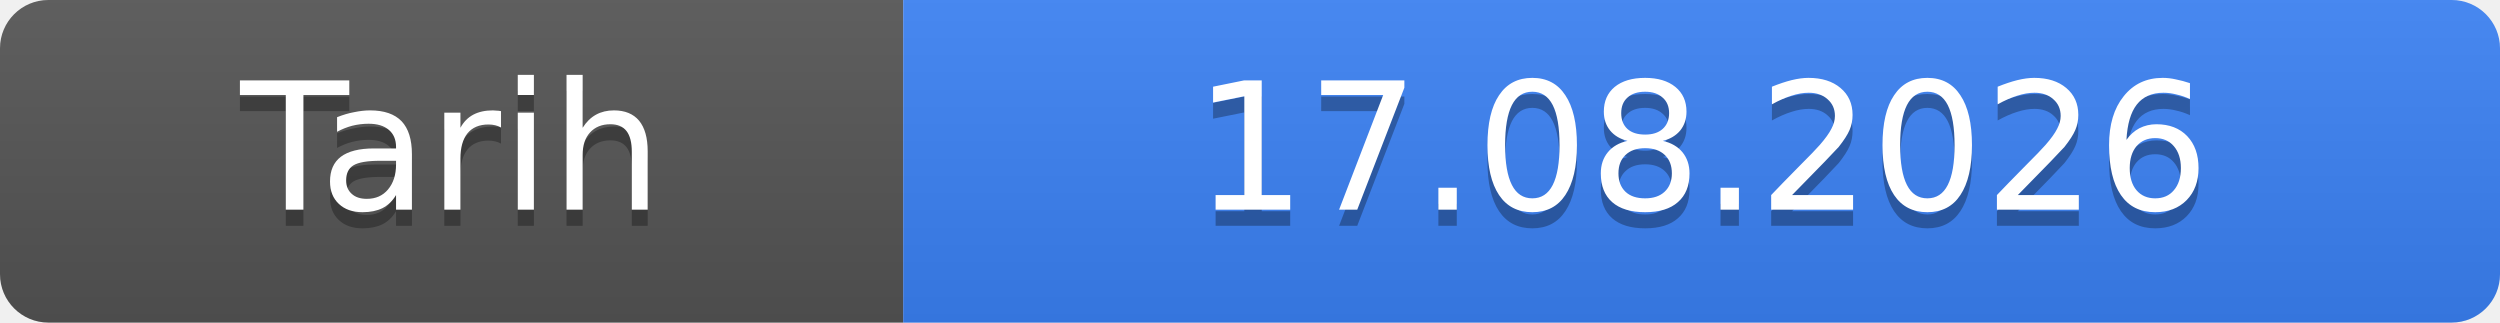
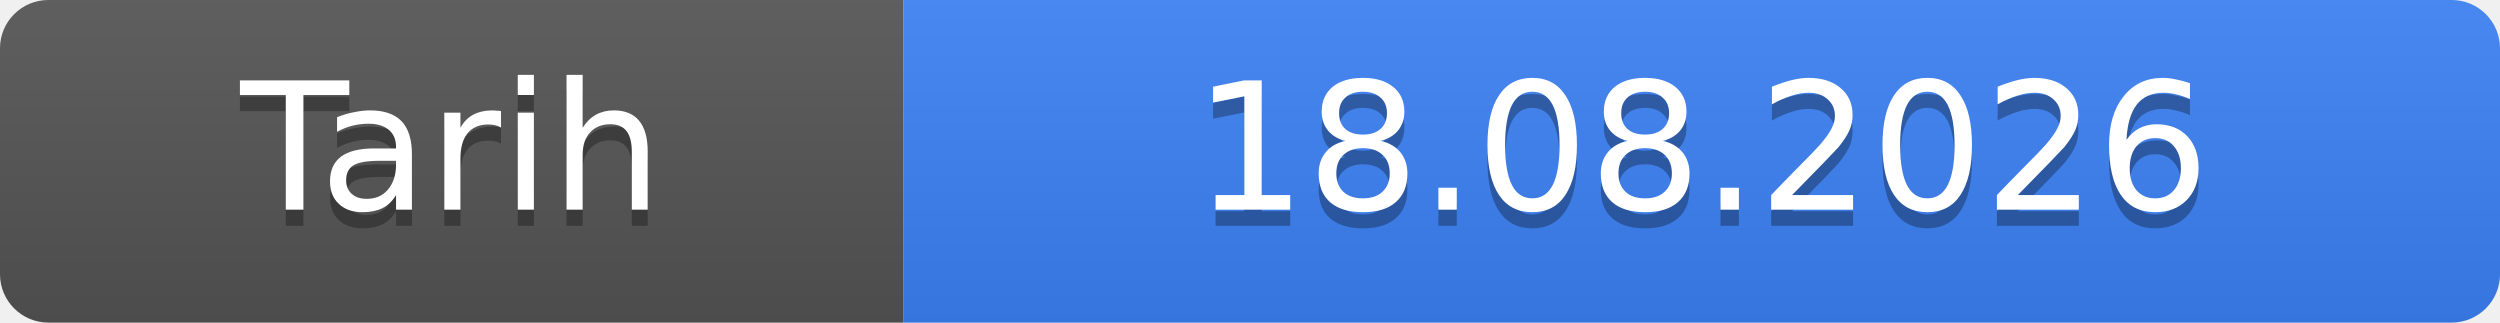
- <svg xmlns="http://www.w3.org/2000/svg" width="155" height="20" role="img" aria-label="Tarih: 17.08.2026">
+ <svg xmlns="http://www.w3.org/2000/svg" width="155" height="20" role="img" aria-label="Tarih: 18.08.2026">
  <linearGradient id="s" x2="0" y2="100%">
    <stop offset="0" stop-color="#bbb" stop-opacity=".1" />
    <stop offset="1" stop-opacity=".1" />
  </linearGradient>
  <clipPath id="r">
    <rect width="155" height="20" rx="3" fill="#fff" />
  </clipPath>
  <g clip-path="url(#r)">
    <rect width="56" height="20" fill="#555" />
    <rect x="56" width="99" height="20" fill="#3b82f6" />
    <rect width="155" height="20" fill="url(#s)" />
  </g>
  <g fill="#fff" text-anchor="middle" font-family="Verdana,Geneva,DejaVu Sans,sans-serif" font-size="11">
    <text x="28.0" y="14" fill="#010101" fill-opacity=".3">Tarih</text>
    <text x="28.0" y="13">Tarih</text>
-     <text x="105.5" y="14" fill="#010101" fill-opacity=".3">17.08.2026</text>
-     <text x="105.5" y="13">17.08.2026</text>
+     <text x="105.5" y="14" fill="#010101" fill-opacity=".3">18.08.2026</text>
+     <text x="105.5" y="13">18.08.2026</text>
  </g>
</svg>
